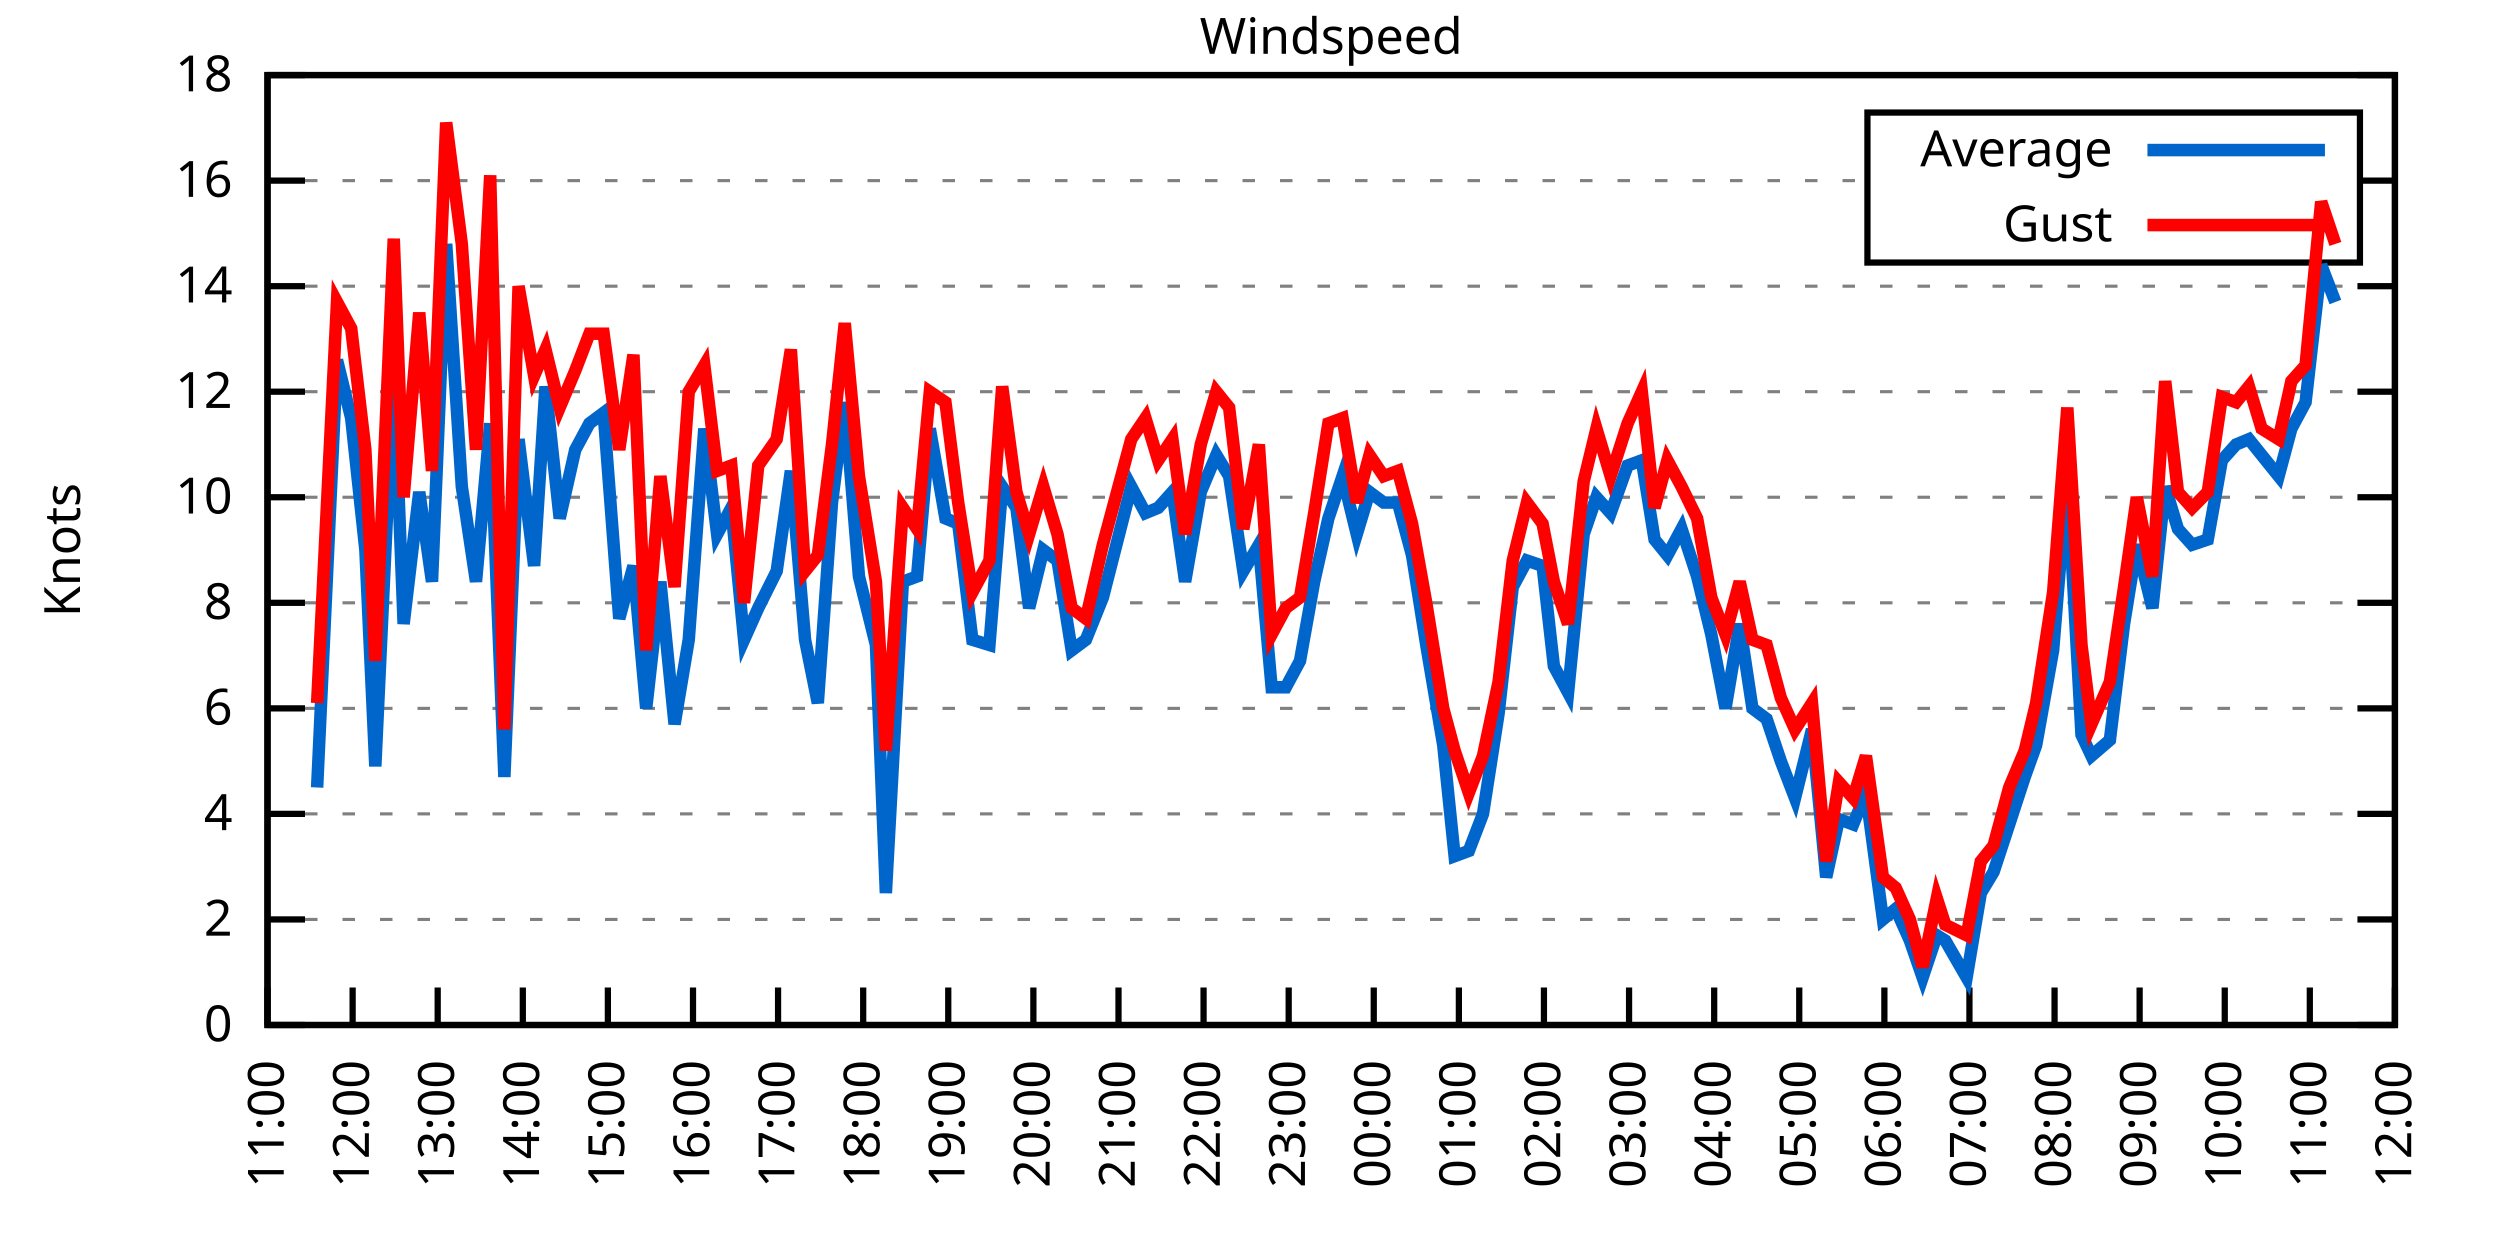
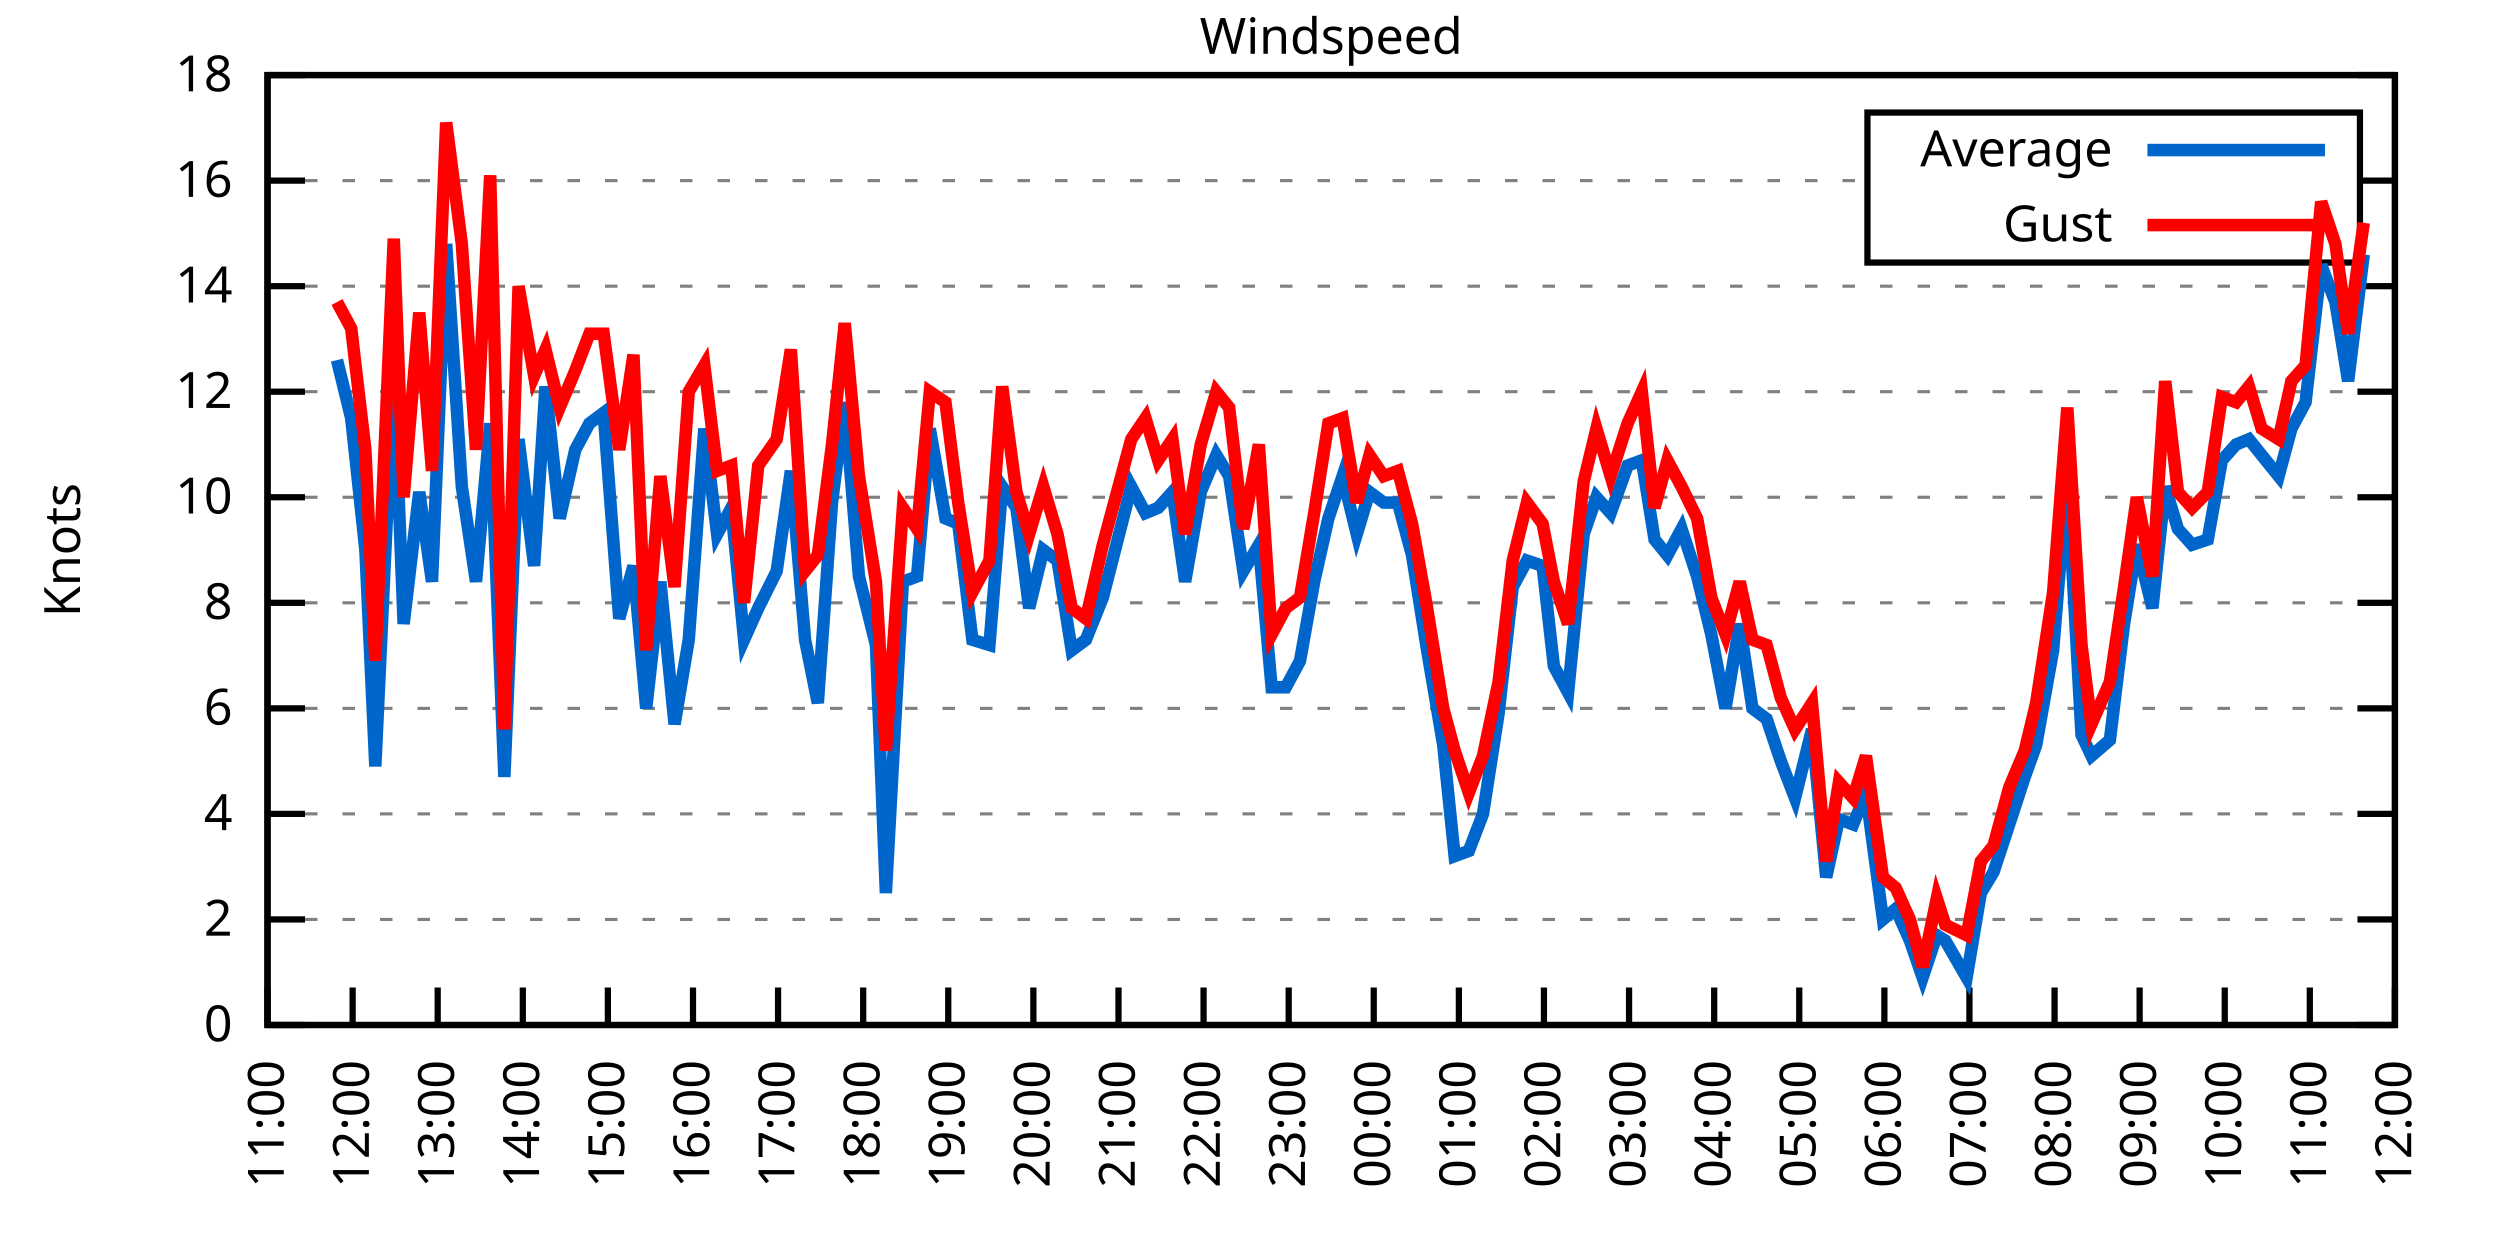
<svg xmlns="http://www.w3.org/2000/svg" xmlns:xlink="http://www.w3.org/1999/xlink" width="400" height="200" viewBox="0 0 400 200">
  <g id="gnuplot_canvas">
    <rect x="0" y="0" width="400" height="200" fill="none" />
    <defs>
      <circle id="gpDot" r="0.5" stroke-width="0.5" stroke="currentColor" />
      <path id="gpPt0" stroke-width="0.333" stroke="currentColor" d="M-1,0 h2 M0,-1 v2" />
      <path id="gpPt1" stroke-width="0.333" stroke="currentColor" d="M-1,-1 L1,1 M1,-1 L-1,1" />
      <path id="gpPt2" stroke-width="0.333" stroke="currentColor" d="M-1,0 L1,0 M0,-1 L0,1 M-1,-1 L1,1 M-1,1 L1,-1" />
      <rect id="gpPt3" stroke-width="0.333" stroke="currentColor" x="-1" y="-1" width="2" height="2" />
      <rect id="gpPt4" stroke-width="0.333" stroke="currentColor" fill="currentColor" x="-1" y="-1" width="2" height="2" />
      <circle id="gpPt5" stroke-width="0.333" stroke="currentColor" cx="0" cy="0" r="1" />
      <use xlink:href="#gpPt5" id="gpPt6" fill="currentColor" stroke="none" />
      <path id="gpPt7" stroke-width="0.333" stroke="currentColor" d="M0,-1.33 L-1.33,0.67 L1.33,0.67 z" />
      <use xlink:href="#gpPt7" id="gpPt8" fill="currentColor" stroke="none" />
      <use xlink:href="#gpPt7" id="gpPt9" stroke="currentColor" transform="rotate(180)" />
      <use xlink:href="#gpPt9" id="gpPt10" fill="currentColor" stroke="none" />
      <use xlink:href="#gpPt3" id="gpPt11" stroke="currentColor" transform="rotate(45)" />
      <use xlink:href="#gpPt11" id="gpPt12" fill="currentColor" stroke="none" />
      <path id="gpPt13" stroke-width="0.333" stroke="currentColor" d="M0,1.330 L1.265,0.411 L0.782,-1.067 L-0.782,-1.076 L-1.265,0.411 z" />
      <use xlink:href="#gpPt13" id="gpPt14" fill="currentColor" stroke="none" />
      <filter id="textbox" filterUnits="objectBoundingBox" x="0" y="0" height="1" width="1">
        <feFlood flood-color="white" flood-opacity="1" result="bgnd" />
        <feComposite in="SourceGraphic" in2="bgnd" operator="atop" />
      </filter>
      <filter id="greybox" filterUnits="objectBoundingBox" x="0" y="0" height="1" width="1">
        <feFlood flood-color="lightgrey" flood-opacity="1" result="grey" />
        <feComposite in="SourceGraphic" in2="grey" operator="atop" />
      </filter>
    </defs>
    <g fill="none" color="white" stroke="currentColor" stroke-width="1.00" stroke-linecap="butt" stroke-linejoin="miter">
</g>
    <g fill="none" color="black" stroke="currentColor" stroke-width="1.00" stroke-linecap="butt" stroke-linejoin="miter">
      <g stroke="none" shape-rendering="crispEdges">
        <polygon fill="rgb(255, 255, 255)" points="42.80,164.00 383.18,164.00 383.18,12.02 42.80,12.02 " />
      </g>
    </g>
    <g fill="none" color="black" stroke="currentColor" stroke-width="1.00" stroke-linecap="butt" stroke-linejoin="miter">
</g>
    <g fill="none" color="black" stroke="black" stroke-width="0.50" stroke-linecap="butt" stroke-linejoin="miter">
</g>
    <g fill="none" color="gray" stroke="currentColor" stroke-width="0.50" stroke-linecap="butt" stroke-linejoin="miter">
      <path stroke="gray" stroke-dasharray="2,4" class="gridline" d="M42.80,164.00 L383.19,164.00  " />
    </g>
    <g fill="none" color="gray" stroke="gray" stroke-width="1.00" stroke-linecap="butt" stroke-linejoin="miter">
</g>
    <g fill="none" color="black" stroke="currentColor" stroke-width="1.00" stroke-linecap="butt" stroke-linejoin="miter">
      <path stroke="black" d="M42.80,164.00 L48.80,164.00 M383.19,164.00 L377.19,164.00  " />
      <g transform="translate(37.20,166.60)" stroke="none" fill="black" font-family="Sans" font-size="8.00" text-anchor="end">
        <text>
          <tspan font-family="Sans"> 0</tspan>
        </text>
      </g>
    </g>
    <g fill="none" color="black" stroke="currentColor" stroke-width="1.00" stroke-linecap="butt" stroke-linejoin="miter">
</g>
    <g fill="none" color="black" stroke="black" stroke-width="0.50" stroke-linecap="butt" stroke-linejoin="miter">
</g>
    <g fill="none" color="gray" stroke="currentColor" stroke-width="0.50" stroke-linecap="butt" stroke-linejoin="miter">
      <path stroke="gray" stroke-dasharray="2,4" class="gridline" d="M42.80,147.11 L383.19,147.11  " />
    </g>
    <g fill="none" color="gray" stroke="gray" stroke-width="1.00" stroke-linecap="butt" stroke-linejoin="miter">
</g>
    <g fill="none" color="black" stroke="currentColor" stroke-width="1.00" stroke-linecap="butt" stroke-linejoin="miter">
      <path stroke="black" d="M42.80,147.11 L48.80,147.11 M383.19,147.11 L377.19,147.11  " />
      <g transform="translate(37.20,149.71)" stroke="none" fill="black" font-family="Sans" font-size="8.00" text-anchor="end">
        <text>
          <tspan font-family="Sans"> 2</tspan>
        </text>
      </g>
    </g>
    <g fill="none" color="black" stroke="currentColor" stroke-width="1.00" stroke-linecap="butt" stroke-linejoin="miter">
</g>
    <g fill="none" color="black" stroke="black" stroke-width="0.50" stroke-linecap="butt" stroke-linejoin="miter">
</g>
    <g fill="none" color="gray" stroke="currentColor" stroke-width="0.50" stroke-linecap="butt" stroke-linejoin="miter">
      <path stroke="gray" stroke-dasharray="2,4" class="gridline" d="M42.80,130.22 L383.19,130.22  " />
    </g>
    <g fill="none" color="gray" stroke="gray" stroke-width="1.00" stroke-linecap="butt" stroke-linejoin="miter">
</g>
    <g fill="none" color="black" stroke="currentColor" stroke-width="1.00" stroke-linecap="butt" stroke-linejoin="miter">
      <path stroke="black" d="M42.80,130.22 L48.80,130.22 M383.19,130.22 L377.19,130.22  " />
      <g transform="translate(37.20,132.82)" stroke="none" fill="black" font-family="Sans" font-size="8.00" text-anchor="end">
        <text>
          <tspan font-family="Sans"> 4</tspan>
        </text>
      </g>
    </g>
    <g fill="none" color="black" stroke="currentColor" stroke-width="1.00" stroke-linecap="butt" stroke-linejoin="miter">
</g>
    <g fill="none" color="black" stroke="black" stroke-width="0.50" stroke-linecap="butt" stroke-linejoin="miter">
</g>
    <g fill="none" color="gray" stroke="currentColor" stroke-width="0.50" stroke-linecap="butt" stroke-linejoin="miter">
      <path stroke="gray" stroke-dasharray="2,4" class="gridline" d="M42.80,113.34 L383.19,113.34  " />
    </g>
    <g fill="none" color="gray" stroke="gray" stroke-width="1.00" stroke-linecap="butt" stroke-linejoin="miter">
</g>
    <g fill="none" color="black" stroke="currentColor" stroke-width="1.00" stroke-linecap="butt" stroke-linejoin="miter">
      <path stroke="black" d="M42.80,113.34 L48.80,113.34 M383.19,113.34 L377.19,113.34  " />
      <g transform="translate(37.20,115.94)" stroke="none" fill="black" font-family="Sans" font-size="8.00" text-anchor="end">
        <text>
          <tspan font-family="Sans"> 6</tspan>
        </text>
      </g>
    </g>
    <g fill="none" color="black" stroke="currentColor" stroke-width="1.00" stroke-linecap="butt" stroke-linejoin="miter">
</g>
    <g fill="none" color="black" stroke="black" stroke-width="0.50" stroke-linecap="butt" stroke-linejoin="miter">
</g>
    <g fill="none" color="gray" stroke="currentColor" stroke-width="0.50" stroke-linecap="butt" stroke-linejoin="miter">
      <path stroke="gray" stroke-dasharray="2,4" class="gridline" d="M42.80,96.45 L383.19,96.45  " />
    </g>
    <g fill="none" color="gray" stroke="gray" stroke-width="1.00" stroke-linecap="butt" stroke-linejoin="miter">
</g>
    <g fill="none" color="black" stroke="currentColor" stroke-width="1.00" stroke-linecap="butt" stroke-linejoin="miter">
      <path stroke="black" d="M42.80,96.45 L48.80,96.45 M383.19,96.45 L377.19,96.45  " />
      <g transform="translate(37.20,99.05)" stroke="none" fill="black" font-family="Sans" font-size="8.00" text-anchor="end">
        <text>
          <tspan font-family="Sans"> 8</tspan>
        </text>
      </g>
    </g>
    <g fill="none" color="black" stroke="currentColor" stroke-width="1.00" stroke-linecap="butt" stroke-linejoin="miter">
</g>
    <g fill="none" color="black" stroke="black" stroke-width="0.50" stroke-linecap="butt" stroke-linejoin="miter">
</g>
    <g fill="none" color="gray" stroke="currentColor" stroke-width="0.50" stroke-linecap="butt" stroke-linejoin="miter">
      <path stroke="gray" stroke-dasharray="2,4" class="gridline" d="M42.80,79.56 L383.19,79.56  " />
    </g>
    <g fill="none" color="gray" stroke="gray" stroke-width="1.00" stroke-linecap="butt" stroke-linejoin="miter">
</g>
    <g fill="none" color="black" stroke="currentColor" stroke-width="1.00" stroke-linecap="butt" stroke-linejoin="miter">
      <path stroke="black" d="M42.80,79.56 L48.80,79.56 M383.19,79.56 L377.19,79.56  " />
      <g transform="translate(37.20,82.16)" stroke="none" fill="black" font-family="Sans" font-size="8.00" text-anchor="end">
        <text>
          <tspan font-family="Sans"> 10</tspan>
        </text>
      </g>
    </g>
    <g fill="none" color="black" stroke="currentColor" stroke-width="1.00" stroke-linecap="butt" stroke-linejoin="miter">
</g>
    <g fill="none" color="black" stroke="black" stroke-width="0.50" stroke-linecap="butt" stroke-linejoin="miter">
</g>
    <g fill="none" color="gray" stroke="currentColor" stroke-width="0.50" stroke-linecap="butt" stroke-linejoin="miter">
      <path stroke="gray" stroke-dasharray="2,4" class="gridline" d="M42.80,62.67 L383.19,62.67  " />
    </g>
    <g fill="none" color="gray" stroke="gray" stroke-width="1.00" stroke-linecap="butt" stroke-linejoin="miter">
</g>
    <g fill="none" color="black" stroke="currentColor" stroke-width="1.00" stroke-linecap="butt" stroke-linejoin="miter">
      <path stroke="black" d="M42.80,62.67 L48.80,62.67 M383.19,62.67 L377.19,62.67  " />
      <g transform="translate(37.20,65.27)" stroke="none" fill="black" font-family="Sans" font-size="8.00" text-anchor="end">
        <text>
          <tspan font-family="Sans"> 12</tspan>
        </text>
      </g>
    </g>
    <g fill="none" color="black" stroke="currentColor" stroke-width="1.00" stroke-linecap="butt" stroke-linejoin="miter">
</g>
    <g fill="none" color="black" stroke="black" stroke-width="0.50" stroke-linecap="butt" stroke-linejoin="miter">
</g>
    <g fill="none" color="gray" stroke="currentColor" stroke-width="0.50" stroke-linecap="butt" stroke-linejoin="miter">
      <path stroke="gray" stroke-dasharray="2,4" class="gridline" d="M42.80,45.79 L383.19,45.79  " />
    </g>
    <g fill="none" color="gray" stroke="gray" stroke-width="1.00" stroke-linecap="butt" stroke-linejoin="miter">
</g>
    <g fill="none" color="black" stroke="currentColor" stroke-width="1.00" stroke-linecap="butt" stroke-linejoin="miter">
      <path stroke="black" d="M42.80,45.79 L48.80,45.79 M383.19,45.79 L377.19,45.79  " />
      <g transform="translate(37.20,48.39)" stroke="none" fill="black" font-family="Sans" font-size="8.00" text-anchor="end">
        <text>
          <tspan font-family="Sans"> 14</tspan>
        </text>
      </g>
    </g>
    <g fill="none" color="black" stroke="currentColor" stroke-width="1.00" stroke-linecap="butt" stroke-linejoin="miter">
</g>
    <g fill="none" color="black" stroke="black" stroke-width="0.50" stroke-linecap="butt" stroke-linejoin="miter">
</g>
    <g fill="none" color="gray" stroke="currentColor" stroke-width="0.50" stroke-linecap="butt" stroke-linejoin="miter">
      <path stroke="gray" stroke-dasharray="2,4" class="gridline" d="M42.80,28.90 L298.79,28.90 M377.59,28.90 L383.19,28.90  " />
    </g>
    <g fill="none" color="gray" stroke="gray" stroke-width="1.00" stroke-linecap="butt" stroke-linejoin="miter">
</g>
    <g fill="none" color="black" stroke="currentColor" stroke-width="1.00" stroke-linecap="butt" stroke-linejoin="miter">
      <path stroke="black" d="M42.80,28.90 L48.80,28.90 M383.19,28.90 L377.19,28.90  " />
      <g transform="translate(37.20,31.50)" stroke="none" fill="black" font-family="Sans" font-size="8.00" text-anchor="end">
        <text>
          <tspan font-family="Sans"> 16</tspan>
        </text>
      </g>
    </g>
    <g fill="none" color="black" stroke="currentColor" stroke-width="1.00" stroke-linecap="butt" stroke-linejoin="miter">
</g>
    <g fill="none" color="black" stroke="black" stroke-width="0.50" stroke-linecap="butt" stroke-linejoin="miter">
</g>
    <g fill="none" color="gray" stroke="currentColor" stroke-width="0.50" stroke-linecap="butt" stroke-linejoin="miter">
      <path stroke="gray" stroke-dasharray="2,4" class="gridline" d="M42.80,12.01 L383.19,12.01  " />
    </g>
    <g fill="none" color="gray" stroke="gray" stroke-width="1.00" stroke-linecap="butt" stroke-linejoin="miter">
</g>
    <g fill="none" color="black" stroke="currentColor" stroke-width="1.00" stroke-linecap="butt" stroke-linejoin="miter">
      <path stroke="black" d="M42.80,12.01 L48.80,12.01 M383.19,12.01 L377.19,12.01  " />
      <g transform="translate(37.20,14.61)" stroke="none" fill="black" font-family="Sans" font-size="8.00" text-anchor="end">
        <text>
          <tspan font-family="Sans"> 18</tspan>
        </text>
      </g>
    </g>
    <g fill="none" color="black" stroke="currentColor" stroke-width="1.00" stroke-linecap="butt" stroke-linejoin="miter">
      <path stroke="black" d="M42.80,164.00 L42.80,158.00  " />
      <g transform="translate(45.40,169.60) rotate(270.00)" stroke="none" fill="black" font-family="Sans" font-size="8.00" text-anchor="end">
        <text>
          <tspan font-family="Sans">11:00</tspan>
        </text>
      </g>
    </g>
    <g fill="none" color="black" stroke="currentColor" stroke-width="1.00" stroke-linecap="butt" stroke-linejoin="miter">
      <path stroke="black" d="M56.42,164.00 L56.42,158.00  " />
      <g transform="translate(59.02,169.60) rotate(270.00)" stroke="none" fill="black" font-family="Sans" font-size="8.00" text-anchor="end">
        <text>
          <tspan font-family="Sans">12:00</tspan>
        </text>
      </g>
    </g>
    <g fill="none" color="black" stroke="currentColor" stroke-width="1.00" stroke-linecap="butt" stroke-linejoin="miter">
      <path stroke="black" d="M70.03,164.00 L70.03,158.00  " />
      <g transform="translate(72.63,169.60) rotate(270.00)" stroke="none" fill="black" font-family="Sans" font-size="8.00" text-anchor="end">
        <text>
          <tspan font-family="Sans">13:00</tspan>
        </text>
      </g>
    </g>
    <g fill="none" color="black" stroke="currentColor" stroke-width="1.00" stroke-linecap="butt" stroke-linejoin="miter">
      <path stroke="black" d="M83.65,164.00 L83.65,158.00  " />
      <g transform="translate(86.25,169.60) rotate(270.00)" stroke="none" fill="black" font-family="Sans" font-size="8.00" text-anchor="end">
        <text>
          <tspan font-family="Sans">14:00</tspan>
        </text>
      </g>
    </g>
    <g fill="none" color="black" stroke="currentColor" stroke-width="1.00" stroke-linecap="butt" stroke-linejoin="miter">
      <path stroke="black" d="M97.26,164.00 L97.26,158.00  " />
      <g transform="translate(99.86,169.60) rotate(270.00)" stroke="none" fill="black" font-family="Sans" font-size="8.00" text-anchor="end">
        <text>
          <tspan font-family="Sans">15:00</tspan>
        </text>
      </g>
    </g>
    <g fill="none" color="black" stroke="currentColor" stroke-width="1.00" stroke-linecap="butt" stroke-linejoin="miter">
      <path stroke="black" d="M110.88,164.00 L110.88,158.00  " />
      <g transform="translate(113.48,169.60) rotate(270.00)" stroke="none" fill="black" font-family="Sans" font-size="8.00" text-anchor="end">
        <text>
          <tspan font-family="Sans">16:00</tspan>
        </text>
      </g>
    </g>
    <g fill="none" color="black" stroke="currentColor" stroke-width="1.00" stroke-linecap="butt" stroke-linejoin="miter">
      <path stroke="black" d="M124.49,164.00 L124.49,158.00  " />
      <g transform="translate(127.09,169.60) rotate(270.00)" stroke="none" fill="black" font-family="Sans" font-size="8.00" text-anchor="end">
        <text>
          <tspan font-family="Sans">17:00</tspan>
        </text>
      </g>
    </g>
    <g fill="none" color="black" stroke="currentColor" stroke-width="1.00" stroke-linecap="butt" stroke-linejoin="miter">
      <path stroke="black" d="M138.11,164.00 L138.11,158.00  " />
      <g transform="translate(140.71,169.60) rotate(270.00)" stroke="none" fill="black" font-family="Sans" font-size="8.00" text-anchor="end">
        <text>
          <tspan font-family="Sans">18:00</tspan>
        </text>
      </g>
    </g>
    <g fill="none" color="black" stroke="currentColor" stroke-width="1.00" stroke-linecap="butt" stroke-linejoin="miter">
      <path stroke="black" d="M151.72,164.00 L151.72,158.00  " />
      <g transform="translate(154.32,169.60) rotate(270.00)" stroke="none" fill="black" font-family="Sans" font-size="8.00" text-anchor="end">
        <text>
          <tspan font-family="Sans">19:00</tspan>
        </text>
      </g>
    </g>
    <g fill="none" color="black" stroke="currentColor" stroke-width="1.00" stroke-linecap="butt" stroke-linejoin="miter">
      <path stroke="black" d="M165.34,164.00 L165.34,158.00  " />
      <g transform="translate(167.94,169.60) rotate(270.00)" stroke="none" fill="black" font-family="Sans" font-size="8.00" text-anchor="end">
        <text>
          <tspan font-family="Sans">20:00</tspan>
        </text>
      </g>
    </g>
    <g fill="none" color="black" stroke="currentColor" stroke-width="1.00" stroke-linecap="butt" stroke-linejoin="miter">
      <path stroke="black" d="M178.96,164.00 L178.96,158.00  " />
      <g transform="translate(181.56,169.60) rotate(270.00)" stroke="none" fill="black" font-family="Sans" font-size="8.00" text-anchor="end">
        <text>
          <tspan font-family="Sans">21:00</tspan>
        </text>
      </g>
    </g>
    <g fill="none" color="black" stroke="currentColor" stroke-width="1.00" stroke-linecap="butt" stroke-linejoin="miter">
      <path stroke="black" d="M192.57,164.00 L192.57,158.00  " />
      <g transform="translate(195.17,169.60) rotate(270.00)" stroke="none" fill="black" font-family="Sans" font-size="8.00" text-anchor="end">
        <text>
          <tspan font-family="Sans">22:00</tspan>
        </text>
      </g>
    </g>
    <g fill="none" color="black" stroke="currentColor" stroke-width="1.00" stroke-linecap="butt" stroke-linejoin="miter">
      <path stroke="black" d="M206.19,164.00 L206.19,158.00  " />
      <g transform="translate(208.79,169.60) rotate(270.00)" stroke="none" fill="black" font-family="Sans" font-size="8.00" text-anchor="end">
        <text>
          <tspan font-family="Sans">23:00</tspan>
        </text>
      </g>
    </g>
    <g fill="none" color="black" stroke="currentColor" stroke-width="1.00" stroke-linecap="butt" stroke-linejoin="miter">
      <path stroke="black" d="M219.80,164.00 L219.80,158.00  " />
      <g transform="translate(222.40,169.60) rotate(270.00)" stroke="none" fill="black" font-family="Sans" font-size="8.00" text-anchor="end">
        <text>
          <tspan font-family="Sans">00:00</tspan>
        </text>
      </g>
    </g>
    <g fill="none" color="black" stroke="currentColor" stroke-width="1.00" stroke-linecap="butt" stroke-linejoin="miter">
      <path stroke="black" d="M233.42,164.00 L233.42,158.00  " />
      <g transform="translate(236.02,169.60) rotate(270.00)" stroke="none" fill="black" font-family="Sans" font-size="8.00" text-anchor="end">
        <text>
          <tspan font-family="Sans">01:00</tspan>
        </text>
      </g>
    </g>
    <g fill="none" color="black" stroke="currentColor" stroke-width="1.00" stroke-linecap="butt" stroke-linejoin="miter">
      <path stroke="black" d="M247.03,164.00 L247.03,158.00  " />
      <g transform="translate(249.63,169.60) rotate(270.00)" stroke="none" fill="black" font-family="Sans" font-size="8.00" text-anchor="end">
        <text>
          <tspan font-family="Sans">02:00</tspan>
        </text>
      </g>
    </g>
    <g fill="none" color="black" stroke="currentColor" stroke-width="1.00" stroke-linecap="butt" stroke-linejoin="miter">
      <path stroke="black" d="M260.65,164.00 L260.65,158.00  " />
      <g transform="translate(263.25,169.60) rotate(270.00)" stroke="none" fill="black" font-family="Sans" font-size="8.00" text-anchor="end">
        <text>
          <tspan font-family="Sans">03:00</tspan>
        </text>
      </g>
    </g>
    <g fill="none" color="black" stroke="currentColor" stroke-width="1.00" stroke-linecap="butt" stroke-linejoin="miter">
      <path stroke="black" d="M274.27,164.00 L274.27,158.00  " />
      <g transform="translate(276.87,169.60) rotate(270.00)" stroke="none" fill="black" font-family="Sans" font-size="8.00" text-anchor="end">
        <text>
          <tspan font-family="Sans">04:00</tspan>
        </text>
      </g>
    </g>
    <g fill="none" color="black" stroke="currentColor" stroke-width="1.00" stroke-linecap="butt" stroke-linejoin="miter">
      <path stroke="black" d="M287.88,164.00 L287.88,158.00  " />
      <g transform="translate(290.48,169.60) rotate(270.00)" stroke="none" fill="black" font-family="Sans" font-size="8.00" text-anchor="end">
        <text>
          <tspan font-family="Sans">05:00</tspan>
        </text>
      </g>
    </g>
    <g fill="none" color="black" stroke="currentColor" stroke-width="1.00" stroke-linecap="butt" stroke-linejoin="miter">
      <path stroke="black" d="M301.50,164.00 L301.50,158.00  " />
      <g transform="translate(304.10,169.60) rotate(270.00)" stroke="none" fill="black" font-family="Sans" font-size="8.00" text-anchor="end">
        <text>
          <tspan font-family="Sans">06:00</tspan>
        </text>
      </g>
    </g>
    <g fill="none" color="black" stroke="currentColor" stroke-width="1.00" stroke-linecap="butt" stroke-linejoin="miter">
      <path stroke="black" d="M315.11,164.00 L315.11,158.00  " />
      <g transform="translate(317.71,169.60) rotate(270.00)" stroke="none" fill="black" font-family="Sans" font-size="8.00" text-anchor="end">
        <text>
          <tspan font-family="Sans">07:00</tspan>
        </text>
      </g>
    </g>
    <g fill="none" color="black" stroke="currentColor" stroke-width="1.00" stroke-linecap="butt" stroke-linejoin="miter">
      <path stroke="black" d="M328.73,164.00 L328.73,158.00  " />
      <g transform="translate(331.33,169.60) rotate(270.00)" stroke="none" fill="black" font-family="Sans" font-size="8.00" text-anchor="end">
        <text>
          <tspan font-family="Sans">08:00</tspan>
        </text>
      </g>
    </g>
    <g fill="none" color="black" stroke="currentColor" stroke-width="1.00" stroke-linecap="butt" stroke-linejoin="miter">
      <path stroke="black" d="M342.34,164.00 L342.34,158.00  " />
      <g transform="translate(344.94,169.60) rotate(270.00)" stroke="none" fill="black" font-family="Sans" font-size="8.00" text-anchor="end">
        <text>
          <tspan font-family="Sans">09:00</tspan>
        </text>
      </g>
    </g>
    <g fill="none" color="black" stroke="currentColor" stroke-width="1.00" stroke-linecap="butt" stroke-linejoin="miter">
      <path stroke="black" d="M355.96,164.00 L355.96,158.00  " />
      <g transform="translate(358.56,169.60) rotate(270.00)" stroke="none" fill="black" font-family="Sans" font-size="8.00" text-anchor="end">
        <text>
          <tspan font-family="Sans">10:00</tspan>
        </text>
      </g>
    </g>
    <g fill="none" color="black" stroke="currentColor" stroke-width="1.00" stroke-linecap="butt" stroke-linejoin="miter">
      <path stroke="black" d="M369.57,164.00 L369.57,158.00  " />
      <g transform="translate(372.17,169.60) rotate(270.00)" stroke="none" fill="black" font-family="Sans" font-size="8.00" text-anchor="end">
        <text>
          <tspan font-family="Sans">11:00</tspan>
        </text>
      </g>
    </g>
    <g fill="none" color="black" stroke="currentColor" stroke-width="1.00" stroke-linecap="butt" stroke-linejoin="miter">
      <path stroke="black" d="M383.19,164.00 L383.19,158.00  " />
      <g transform="translate(385.79,169.60) rotate(270.00)" stroke="none" fill="black" font-family="Sans" font-size="8.00" text-anchor="end">
        <text>
          <tspan font-family="Sans">12:00</tspan>
        </text>
      </g>
    </g>
    <g fill="none" color="black" stroke="currentColor" stroke-width="1.00" stroke-linecap="butt" stroke-linejoin="miter">
</g>
    <g fill="none" color="black" stroke="currentColor" stroke-width="1.00" stroke-linecap="butt" stroke-linejoin="miter">
      <path stroke="black" d="M42.80,12.01 L42.80,164.00 L383.19,164.00 L383.19,12.01 L42.80,12.01 Z  " />
    </g>
    <g fill="none" color="black" stroke="currentColor" stroke-width="1.00" stroke-linecap="butt" stroke-linejoin="miter">
</g>
    <g fill="none" color="black" stroke="currentColor" stroke-width="1.00" stroke-linecap="butt" stroke-linejoin="miter">
      <path stroke="black" d="M298.79,42.01 L298.79,18.01 L377.59,18.01 L377.59,42.01 L298.79,42.01 Z  " />
    </g>
    <g id="Windspeed_plot_1">
      <g fill="none" color="white" stroke="black" stroke-width="2.00" stroke-linecap="butt" stroke-linejoin="miter">
</g>
      <g fill="none" color="black" stroke="currentColor" stroke-width="2.00" stroke-linecap="butt" stroke-linejoin="miter">
        <g transform="translate(337.99,26.61)" stroke="none" fill="black" font-family="Sans" font-size="8.00" text-anchor="end">
          <text>
            <tspan font-family="Sans">Average</tspan>
          </text>
        </g>
      </g>
      <g fill="none" color="black" stroke="currentColor" stroke-width="2.00" stroke-linecap="butt" stroke-linejoin="miter">
-         <path stroke="rgb(  0, 102, 204)" d="M343.59,24.01 L371.99,24.01 M50.74,126.00 L53.92,57.61 L56.19,66.90 L58.46,88.00 L60.05,122.62 L63.00,59.30   L64.58,99.83 L67.08,78.72 L69.12,93.07 L71.39,39.03 L73.89,77.87 L76.16,93.07 L78.43,67.74 L80.70,124.31   L82.97,70.27 L85.46,90.54 L87.28,61.83 L89.55,82.94 L92.04,71.96 L94.31,67.74 L96.58,66.05 L99.08,98.98   L101.35,90.54 L103.39,113.34 L105.66,93.07 L107.93,115.87 L110.20,102.36 L112.69,68.58 L114.74,85.47 L117.01,81.25   L119.05,102.36 L121.32,97.29 L124.27,91.38 L126.54,75.34 L128.81,102.36 L130.85,112.49 L133.12,80.41 L135.16,64.36   L137.43,92.23 L140.15,103.20 L141.74,142.89 L144.46,93.07 L146.73,92.23 L148.77,68.58 L151.27,82.94 L153.31,83.78   L155.58,102.36 L158.31,103.20 L160.35,77.87 L162.62,81.25 L164.66,97.29 L166.93,88.00 L169.20,89.69 L171.47,104.05   L173.74,102.36 L176.46,95.60 L181.00,77.87 L183.27,82.09 L185.31,81.25 L187.58,78.72 L189.62,93.07 L192.12,78.72   L194.61,72.81 L196.66,76.18 L198.93,91.38 L201.42,87.16 L203.46,109.96 L205.73,109.96 L208.00,105.74 L210.27,93.07   L212.54,82.94 L214.81,76.18 L217.08,85.47 L219.12,78.72 L221.39,80.41 L223.66,80.41 L225.93,88.85 L228.20,103.20   L230.92,119.25 L232.74,136.98 L235.01,136.14 L237.28,130.22 L239.77,114.18 L242.04,93.92 L244.31,89.69 L246.81,90.54   L248.62,106.58 L250.89,110.80 L253.39,85.47 L255.43,79.56 L257.70,82.09 L260.42,74.49 L262.69,73.65 L264.73,86.32   L266.78,88.85 L269.05,84.63 L271.54,92.23 L273.81,101.52 L276.08,113.34 L278.35,99.83 L280.39,113.34 L282.66,115.03   L284.93,121.78 L287.20,127.69 L289.92,116.71 L292.19,140.36 L294.23,131.07 L296.50,131.91 L298.55,126.85 L301.27,147.11   L303.31,145.42 L305.58,150.49 L307.62,156.40 L309.89,149.65 L311.25,150.49 L314.66,156.40 L316.93,142.89 L318.97,139.51   L321.47,131.91 L323.96,124.31 L325.78,119.25 L328.50,104.05 L330.77,76.18 L333.04,117.56 L334.63,120.94 L337.58,118.40   L339.85,99.83 L341.89,87.16 L344.39,97.29 L346.43,77.87 L348.47,84.63 L350.74,87.16 L353.24,86.32 L355.50,73.65   L357.77,71.12 L359.82,70.27 L361.86,72.81 L364.58,76.18 L366.62,68.58 L368.89,64.36 L371.39,42.41 L373.66,48.32    " />
+         <path stroke="rgb(  0, 102, 204)" d="M343.59,24.01 L371.99,24.01 M53.92,57.61 L56.19,66.90 L58.46,88.00 L60.05,122.62 L63.00,59.30 L64.58,99.83   L67.08,78.72 L69.12,93.07 L71.39,39.03 L73.89,77.87 L76.16,93.07 L78.43,67.74 L80.70,124.31 L82.97,70.27   L85.46,90.54 L87.28,61.83 L89.55,82.94 L92.04,71.96 L94.31,67.74 L96.58,66.05 L99.08,98.98 L101.35,90.54   L103.39,113.34 L105.66,93.07 L107.93,115.87 L110.20,102.36 L112.69,68.58 L114.74,85.47 L117.01,81.25 L119.05,102.36   L121.32,97.29 L124.27,91.38 L126.54,75.34 L128.81,102.36 L130.85,112.49 L133.12,80.41 L135.16,64.36 L137.43,92.23   L140.15,103.20 L141.74,142.89 L144.46,93.07 L146.73,92.23 L148.77,68.58 L151.27,82.94 L153.31,83.78 L155.58,102.36   L158.31,103.20 L160.35,77.87 L162.62,81.25 L164.66,97.29 L166.93,88.00 L169.20,89.69 L171.47,104.05 L173.74,102.36   L176.46,95.60 L181.00,77.87 L183.27,82.09 L185.31,81.25 L187.58,78.72 L189.62,93.07 L192.12,78.72 L194.61,72.81   L196.66,76.18 L198.93,91.38 L201.42,87.16 L203.46,109.96 L205.73,109.96 L208.00,105.74 L210.27,93.07 L212.54,82.94   L214.81,76.18 L217.08,85.47 L219.12,78.72 L221.39,80.41 L223.66,80.41 L225.93,88.85 L228.20,103.20 L230.92,119.25   L232.74,136.98 L235.01,136.14 L237.28,130.22 L239.77,114.18 L242.04,93.92 L244.31,89.69 L246.81,90.54 L248.62,106.58   L250.89,110.80 L253.39,85.47 L255.43,79.56 L257.70,82.09 L260.42,74.49 L262.69,73.65 L264.73,86.32 L266.78,88.85   L269.05,84.63 L271.54,92.23 L273.81,101.52 L276.08,113.34 L278.35,99.83 L280.39,113.34 L282.66,115.03 L284.93,121.78   L287.20,127.69 L289.92,116.71 L292.19,140.36 L294.23,131.07 L296.50,131.91 L298.55,126.85 L301.27,147.11 L303.31,145.42   L305.58,150.49 L307.62,156.40 L309.89,149.65 L311.25,150.49 L314.66,156.40 L316.93,142.89 L318.97,139.51 L321.47,131.91   L323.96,124.31 L325.78,119.25 L328.50,104.05 L330.77,76.18 L333.04,117.56 L334.63,120.94 L337.58,118.40 L339.85,99.83   L341.89,87.16 L344.39,97.29 L346.43,77.87 L348.47,84.63 L350.74,87.16 L353.24,86.32 L355.50,73.65 L357.77,71.12   L359.82,70.27 L361.86,72.81 L364.58,76.18 L366.62,68.58 L368.89,64.36 L371.39,42.41 L373.66,48.32 L375.70,60.98   L378.20,40.72  " />
      </g>
    </g>
    <g id="Windspeed_plot_2">
      <g fill="none" color="black" stroke="currentColor" stroke-width="2.00" stroke-linecap="butt" stroke-linejoin="miter">
        <g transform="translate(337.99,38.61)" stroke="none" fill="black" font-family="Sans" font-size="8.00" text-anchor="end">
          <text>
            <tspan font-family="Sans">Gust</tspan>
          </text>
        </g>
      </g>
      <g fill="none" color="black" stroke="currentColor" stroke-width="2.00" stroke-linecap="butt" stroke-linejoin="miter">
-         <path stroke="rgb(255,   0,   0)" d="M343.59,36.01 L371.99,36.01 M50.74,112.49 L53.92,48.32 L56.19,52.54 L58.46,71.96 L60.05,105.74 L63.00,38.19   L64.58,79.56 L67.08,50.01 L69.12,75.34 L71.39,19.61 L73.89,39.03 L76.16,71.96 L78.43,28.05 L80.70,116.71   L82.97,45.79 L85.46,60.14 L87.28,55.92 L89.55,65.21 L92.04,59.30 L94.31,53.39 L96.58,53.39 L99.08,71.96   L101.35,56.76 L103.39,104.05 L105.66,76.18 L107.93,93.92 L110.20,62.67 L112.69,58.45 L114.74,75.34 L117.01,74.49   L119.05,96.45 L121.32,74.49 L124.27,70.27 L126.54,55.92 L128.81,91.38 L130.85,88.85 L133.12,71.12 L135.16,51.70   L137.43,76.18 L140.15,93.07 L141.74,120.09 L144.46,81.25 L146.73,84.63 L148.77,62.67 L151.27,64.36 L153.31,80.41   L155.58,94.76 L158.31,89.69 L160.35,61.83 L162.62,78.72 L164.66,85.47 L166.93,77.87 L169.20,85.47 L171.47,97.29   L173.74,98.98 L176.46,87.16 L181.00,70.27 L183.27,66.90 L185.31,73.65 L187.58,70.27 L189.62,85.47 L192.12,71.12   L194.61,62.67 L196.66,65.21 L198.93,84.63 L201.42,71.12 L203.46,101.52 L205.73,97.29 L208.00,95.60 L210.27,82.09   L212.54,67.74 L214.81,66.90 L217.08,80.41 L219.12,72.81 L221.39,76.18 L223.66,75.34 L225.93,83.78 L228.20,96.45   L230.92,113.34 L232.74,120.09 L235.01,126.85 L237.28,120.94 L239.77,109.11 L242.04,89.69 L244.31,80.41 L246.81,83.78   L248.62,93.07 L250.89,99.83 L253.39,77.03 L255.43,68.58 L257.70,76.18 L260.42,67.74 L262.69,62.67 L264.73,81.25   L266.78,73.65 L269.05,77.87 L271.54,82.94 L273.81,95.60 L276.08,101.52 L278.35,93.07 L280.39,102.36 L282.66,103.20   L284.93,111.65 L287.20,116.71 L289.92,112.49 L292.19,137.82 L294.23,125.16 L296.50,127.69 L298.55,120.94 L301.27,140.36   L303.31,142.05 L305.58,147.11 L307.62,154.71 L309.89,143.73 L311.25,147.96 L314.66,149.65 L316.93,137.82 L318.97,135.29   L321.47,126.00 L323.96,120.09 L325.78,112.49 L328.50,94.76 L330.77,65.21 L333.04,103.20 L334.63,115.87 L337.58,109.11   L339.85,93.92 L341.89,79.56 L344.39,92.23 L346.43,60.98 L348.47,78.72 L350.74,81.25 L353.24,78.72 L355.50,63.52   L357.77,64.36 L359.82,61.83 L361.86,68.58 L364.58,70.27 L366.62,60.98 L368.89,58.45 L371.39,32.28 L373.66,39.03    " />
+         <path stroke="rgb(255,   0,   0)" d="M343.59,36.01 L371.99,36.01 M53.92,48.32 L56.19,52.54 L58.46,71.96 L60.05,105.74 L63.00,38.19 L64.58,79.56   L67.08,50.01 L69.12,75.34 L71.39,19.61 L73.89,39.03 L76.16,71.96 L78.43,28.05 L80.70,116.71 L82.97,45.79   L85.46,60.14 L87.28,55.92 L89.55,65.21 L92.04,59.30 L94.31,53.39 L96.58,53.39 L99.08,71.96 L101.35,56.76   L103.39,104.05 L105.66,76.18 L107.93,93.92 L110.20,62.67 L112.69,58.45 L114.74,75.34 L117.01,74.49 L119.05,96.45   L121.32,74.49 L124.27,70.27 L126.54,55.92 L128.81,91.38 L130.85,88.85 L133.12,71.12 L135.16,51.70 L137.43,76.18   L140.15,93.07 L141.74,120.09 L144.46,81.25 L146.73,84.63 L148.77,62.67 L151.27,64.36 L153.31,80.41 L155.58,94.76   L158.31,89.69 L160.35,61.83 L162.62,78.72 L164.66,85.47 L166.93,77.87 L169.20,85.47 L171.47,97.29 L173.74,98.98   L176.46,87.16 L181.00,70.27 L183.27,66.90 L185.31,73.65 L187.58,70.27 L189.62,85.47 L192.12,71.12 L194.61,62.67   L196.66,65.21 L198.93,84.63 L201.42,71.12 L203.46,101.52 L205.73,97.29 L208.00,95.60 L210.27,82.09 L212.54,67.74   L214.81,66.90 L217.08,80.41 L219.12,72.81 L221.39,76.18 L223.66,75.34 L225.93,83.78 L228.20,96.45 L230.92,113.34   L232.74,120.09 L235.01,126.85 L237.28,120.94 L239.77,109.11 L242.04,89.69 L244.31,80.41 L246.81,83.78 L248.62,93.07   L250.89,99.83 L253.39,77.03 L255.43,68.58 L257.70,76.18 L260.42,67.74 L262.69,62.67 L264.73,81.25 L266.78,73.65   L269.05,77.87 L271.54,82.94 L273.81,95.60 L276.08,101.52 L278.35,93.07 L280.39,102.36 L282.66,103.20 L284.93,111.65   L287.20,116.71 L289.92,112.49 L292.19,137.82 L294.23,125.16 L296.50,127.69 L298.55,120.94 L301.27,140.36 L303.31,142.05   L305.58,147.11 L307.62,154.71 L309.89,143.73 L311.25,147.96 L314.66,149.65 L316.93,137.82 L318.97,135.29 L321.47,126.00   L323.96,120.09 L325.78,112.49 L328.50,94.76 L330.77,65.21 L333.04,103.20 L334.63,115.87 L337.58,109.11 L339.85,93.92   L341.89,79.56 L344.39,92.23 L346.43,60.98 L348.47,78.72 L350.74,81.25 L353.24,78.72 L355.50,63.52 L357.77,64.36   L359.82,61.83 L361.86,68.58 L364.58,70.27 L366.62,60.98 L368.89,58.45 L371.39,32.28 L373.66,39.03 L375.70,53.39   L378.20,35.65  " />
      </g>
    </g>
    <g fill="none" color="black" stroke="currentColor" stroke-width="2.00" stroke-linecap="butt" stroke-linejoin="miter">
</g>
    <g fill="none" color="black" stroke="black" stroke-width="1.00" stroke-linecap="butt" stroke-linejoin="miter">
</g>
    <g fill="none" color="black" stroke="currentColor" stroke-width="1.00" stroke-linecap="butt" stroke-linejoin="miter">
      <path stroke="black" d="M42.80,12.01 L42.80,164.00 L383.19,164.00 L383.19,12.01 L42.80,12.01 Z  " />
      <g transform="translate(12.80,88.01) rotate(270.00)" stroke="none" fill="black" font-family="Sans" font-size="8.00" text-anchor="middle">
        <text>
          <tspan font-family="Sans">Knots</tspan>
        </text>
      </g>
    </g>
    <g fill="none" color="black" stroke="currentColor" stroke-width="1.00" stroke-linecap="butt" stroke-linejoin="miter">
</g>
    <g fill="none" color="black" stroke="currentColor" stroke-width="1.00" stroke-linecap="butt" stroke-linejoin="miter">
      <g transform="translate(212.99,8.61)" stroke="none" fill="black" font-family="Sans" font-size="8.00" text-anchor="middle">
        <text>
          <tspan font-family="Sans">Windspeed</tspan>
        </text>
      </g>
    </g>
    <g fill="none" color="black" stroke="currentColor" stroke-width="1.00" stroke-linecap="butt" stroke-linejoin="miter">
</g>
  </g>
</svg>
